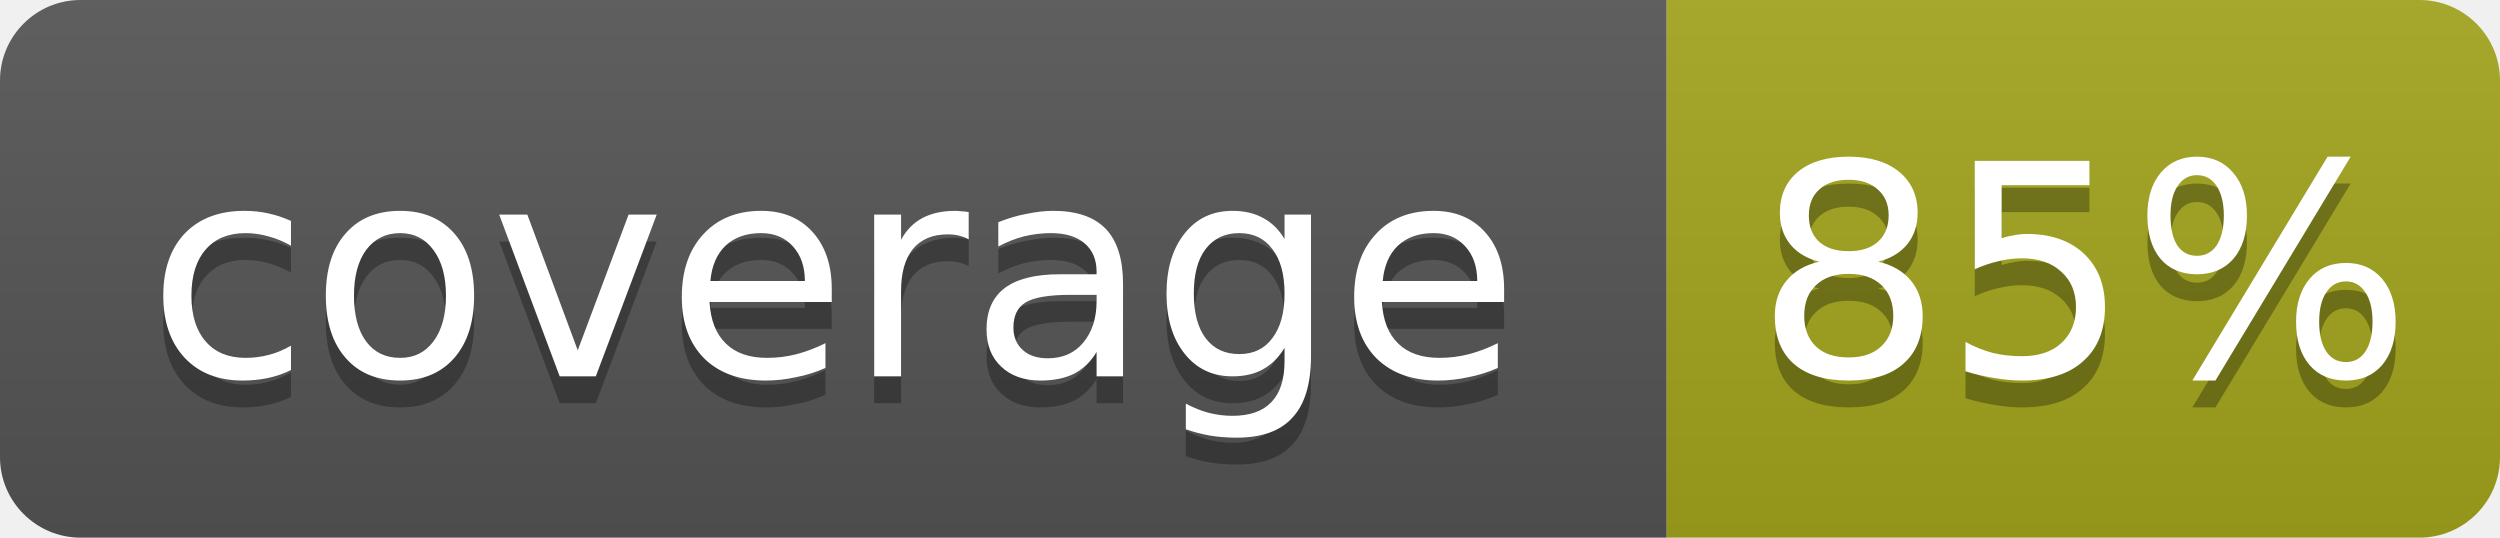
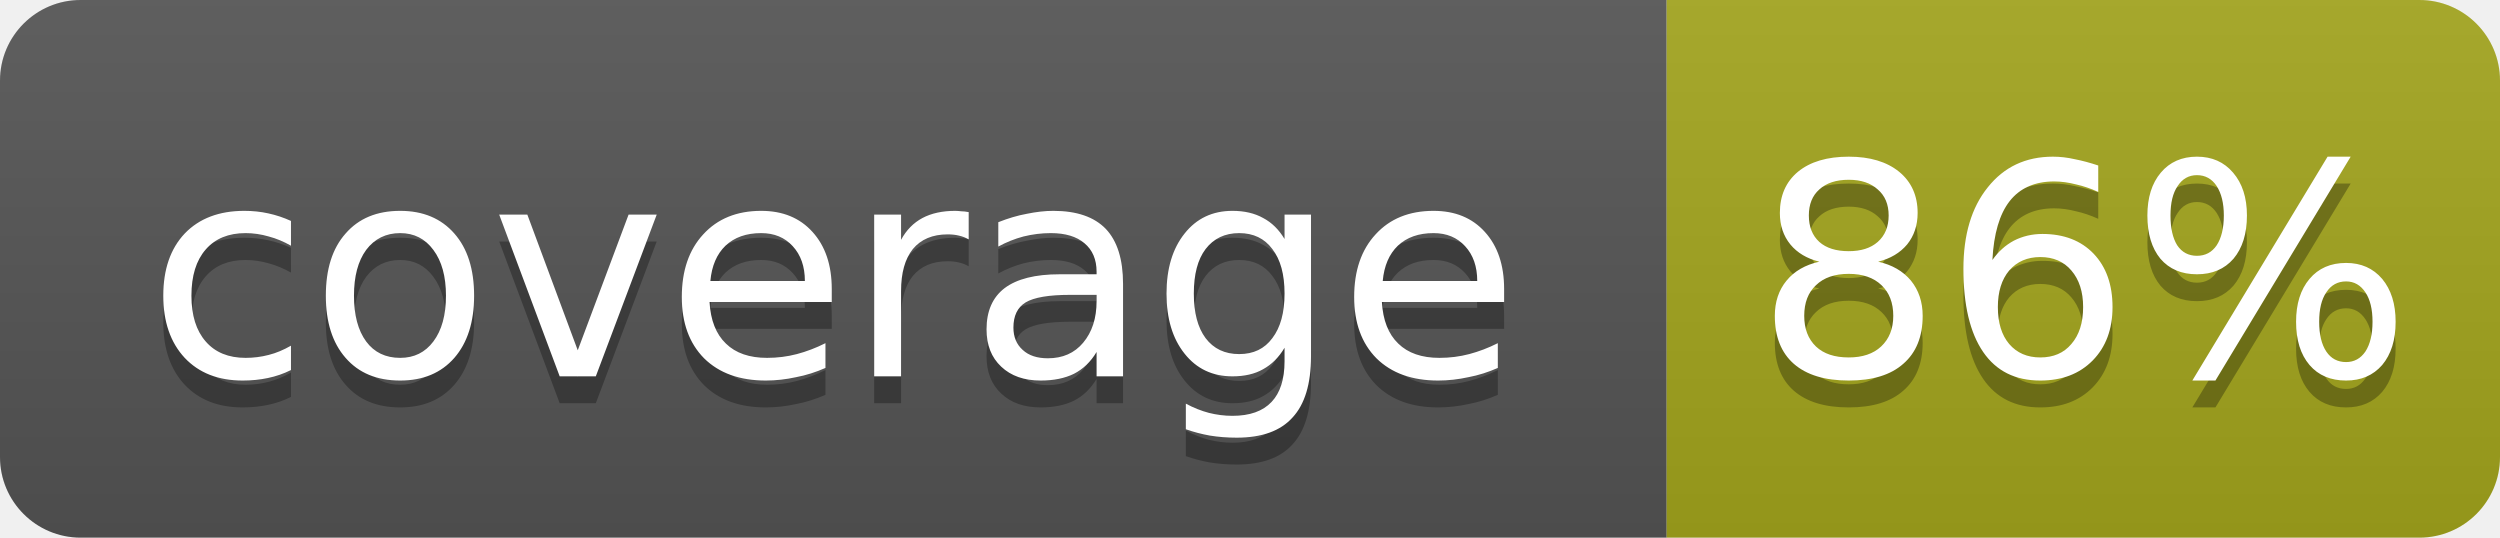
- <svg xmlns="http://www.w3.org/2000/svg" width="93" height="20" role="img" aria-label="coverage: 85%">
+ <svg xmlns="http://www.w3.org/2000/svg" width="93" height="20" role="img" aria-label="coverage: 86%">
  <linearGradient id="s" x2="0" y2="100%">
    <stop offset="0" stop-color="#bbb" stop-opacity=".1" />
    <stop offset="1" stop-opacity=".1" />
  </linearGradient>
  <clipPath id="r">
    <rect width="93" height="20" rx="3" fill="#fff" />
  </clipPath>
  <g clip-path="url(#r)">
    <rect width="62" height="20" fill="#555" />
    <rect x="62" width="31" height="20" fill="#a4a61d" />
    <rect width="93" height="20" fill="url(#s)" />
  </g>
  <g fill="#fff" text-anchor="middle" font-family="Verdana,Geneva,DejaVu Sans,sans-serif" font-size="11">
    <text x="31" y="15" fill="#010101" fill-opacity=".3">coverage</text>
    <text x="31" y="14">coverage</text>
-     <text x="77.5" y="15" fill="#010101" fill-opacity=".3">85%</text>
-     <text x="77.5" y="14">85%</text>
+     <text x="77.5" y="15" fill="#010101" fill-opacity=".3">86%</text>
+     <text x="77.5" y="14">86%</text>
  </g>
</svg>
